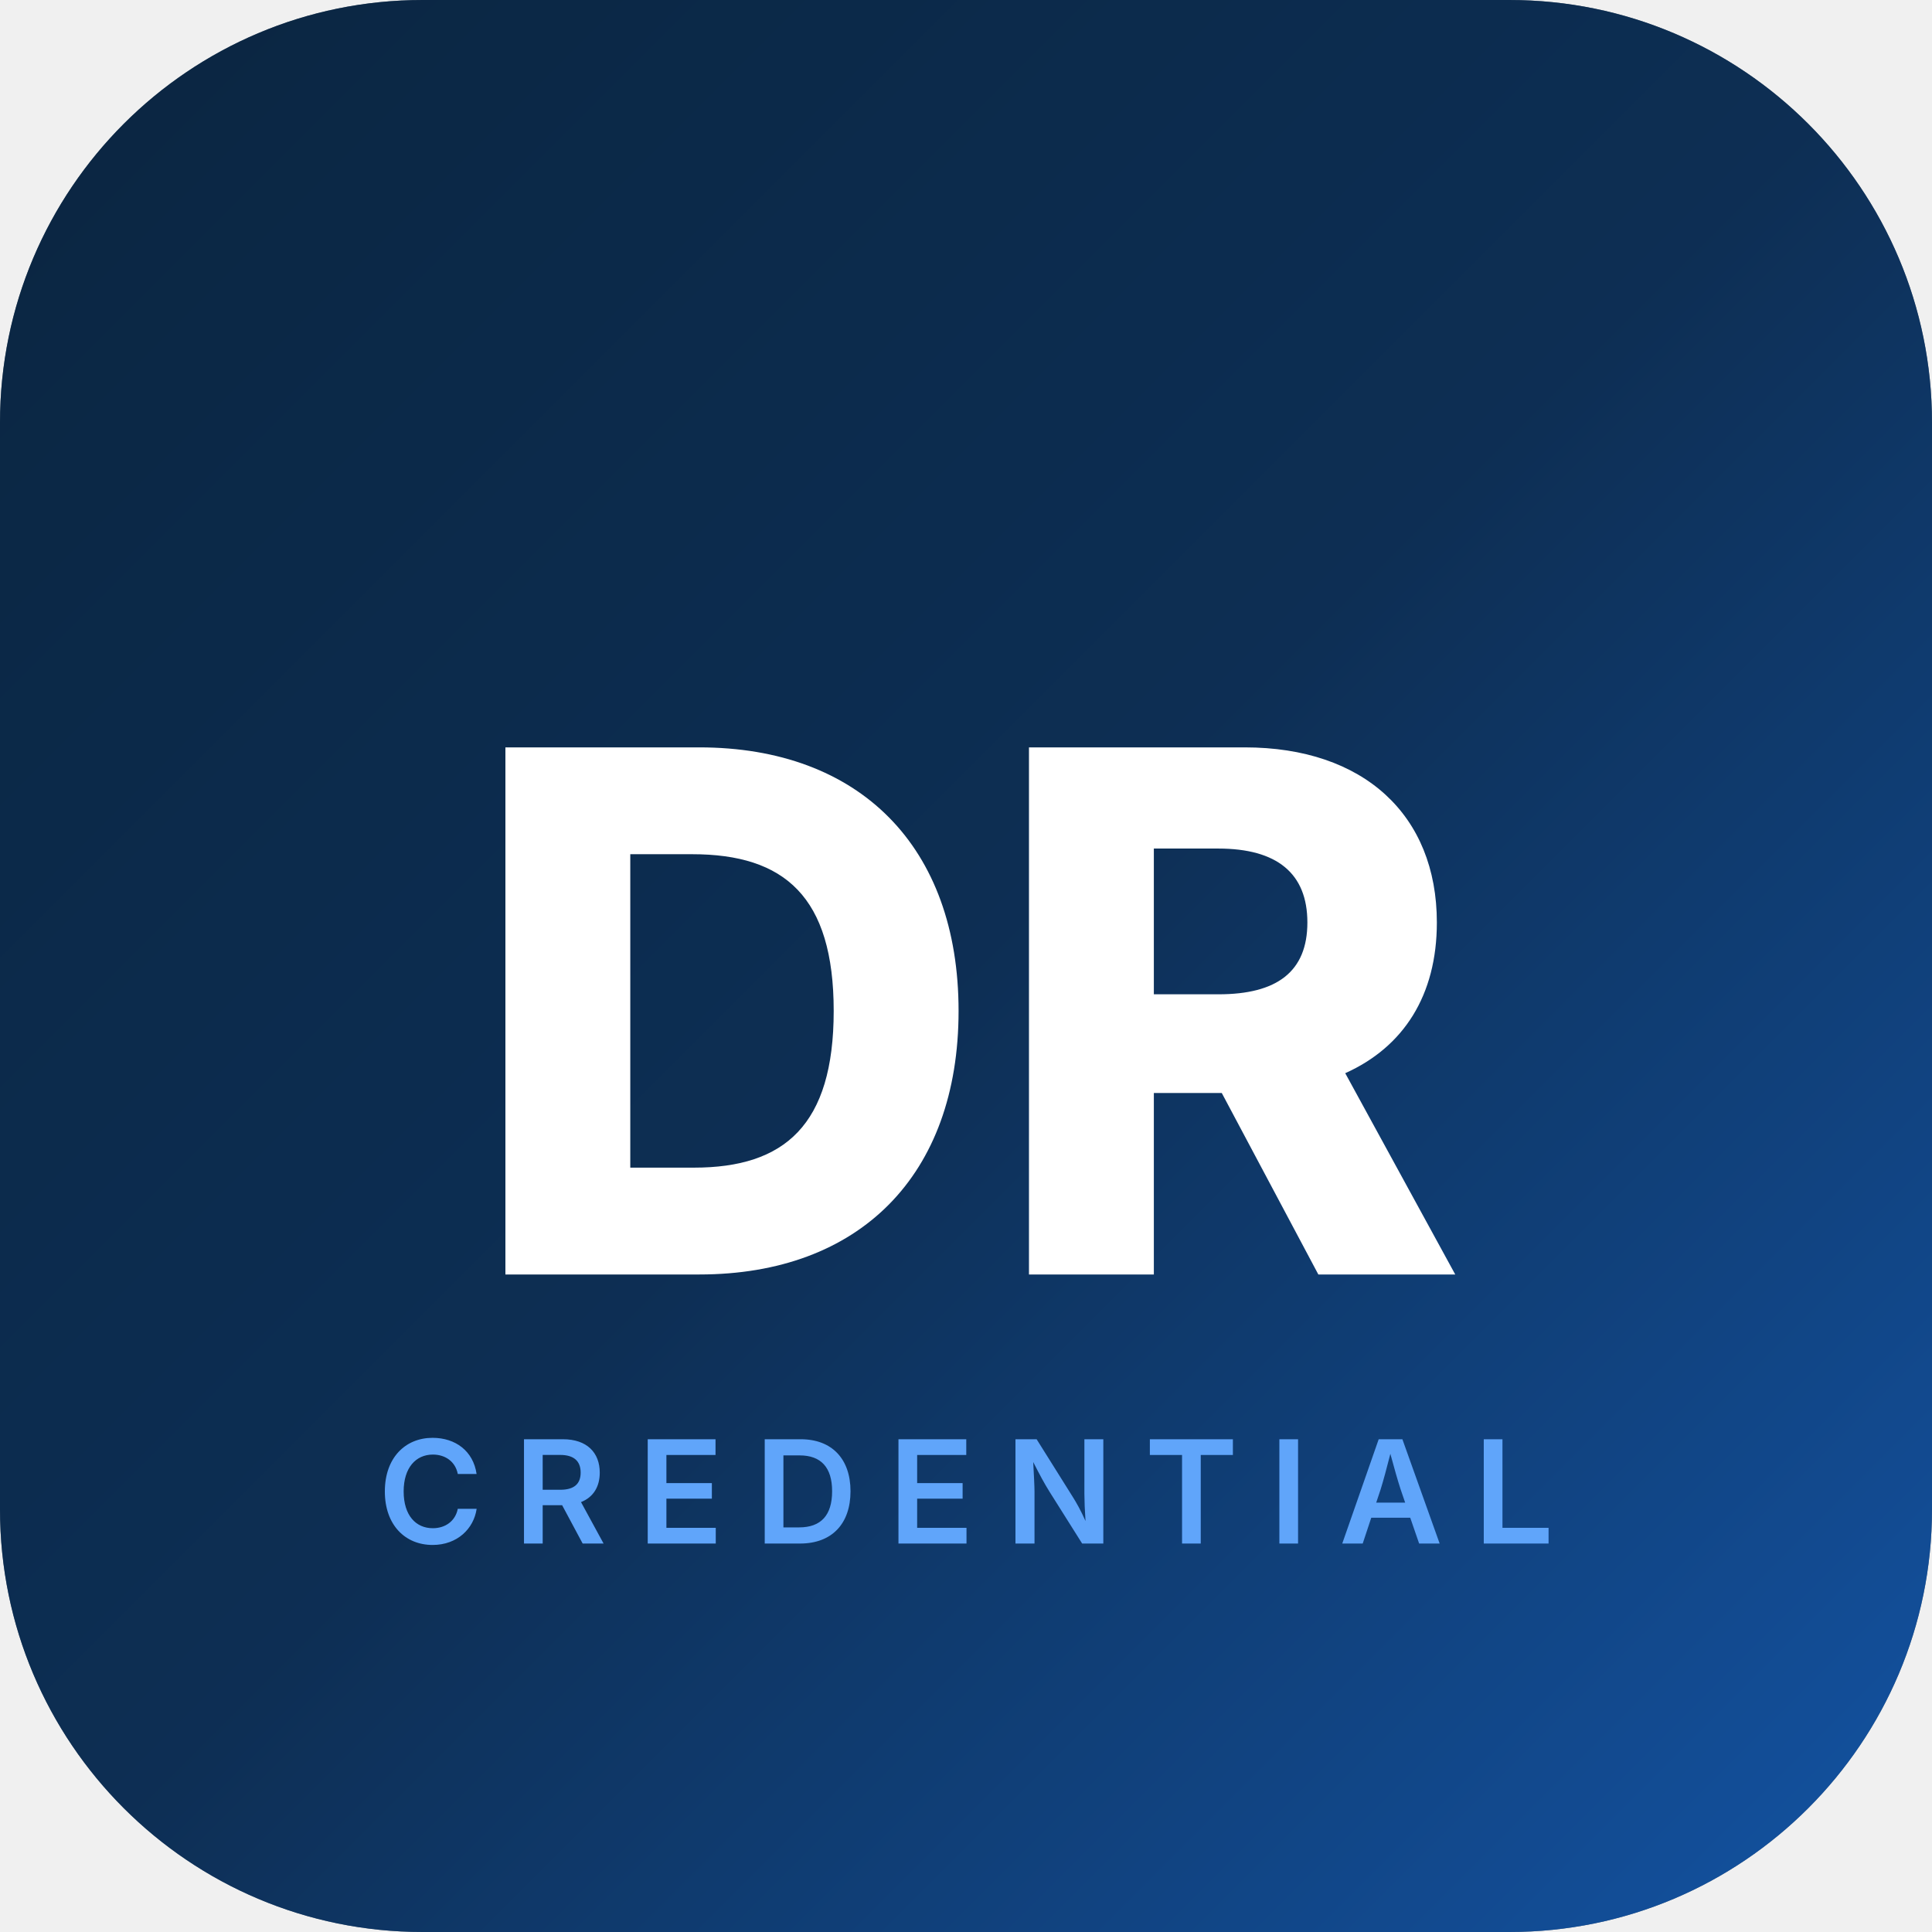
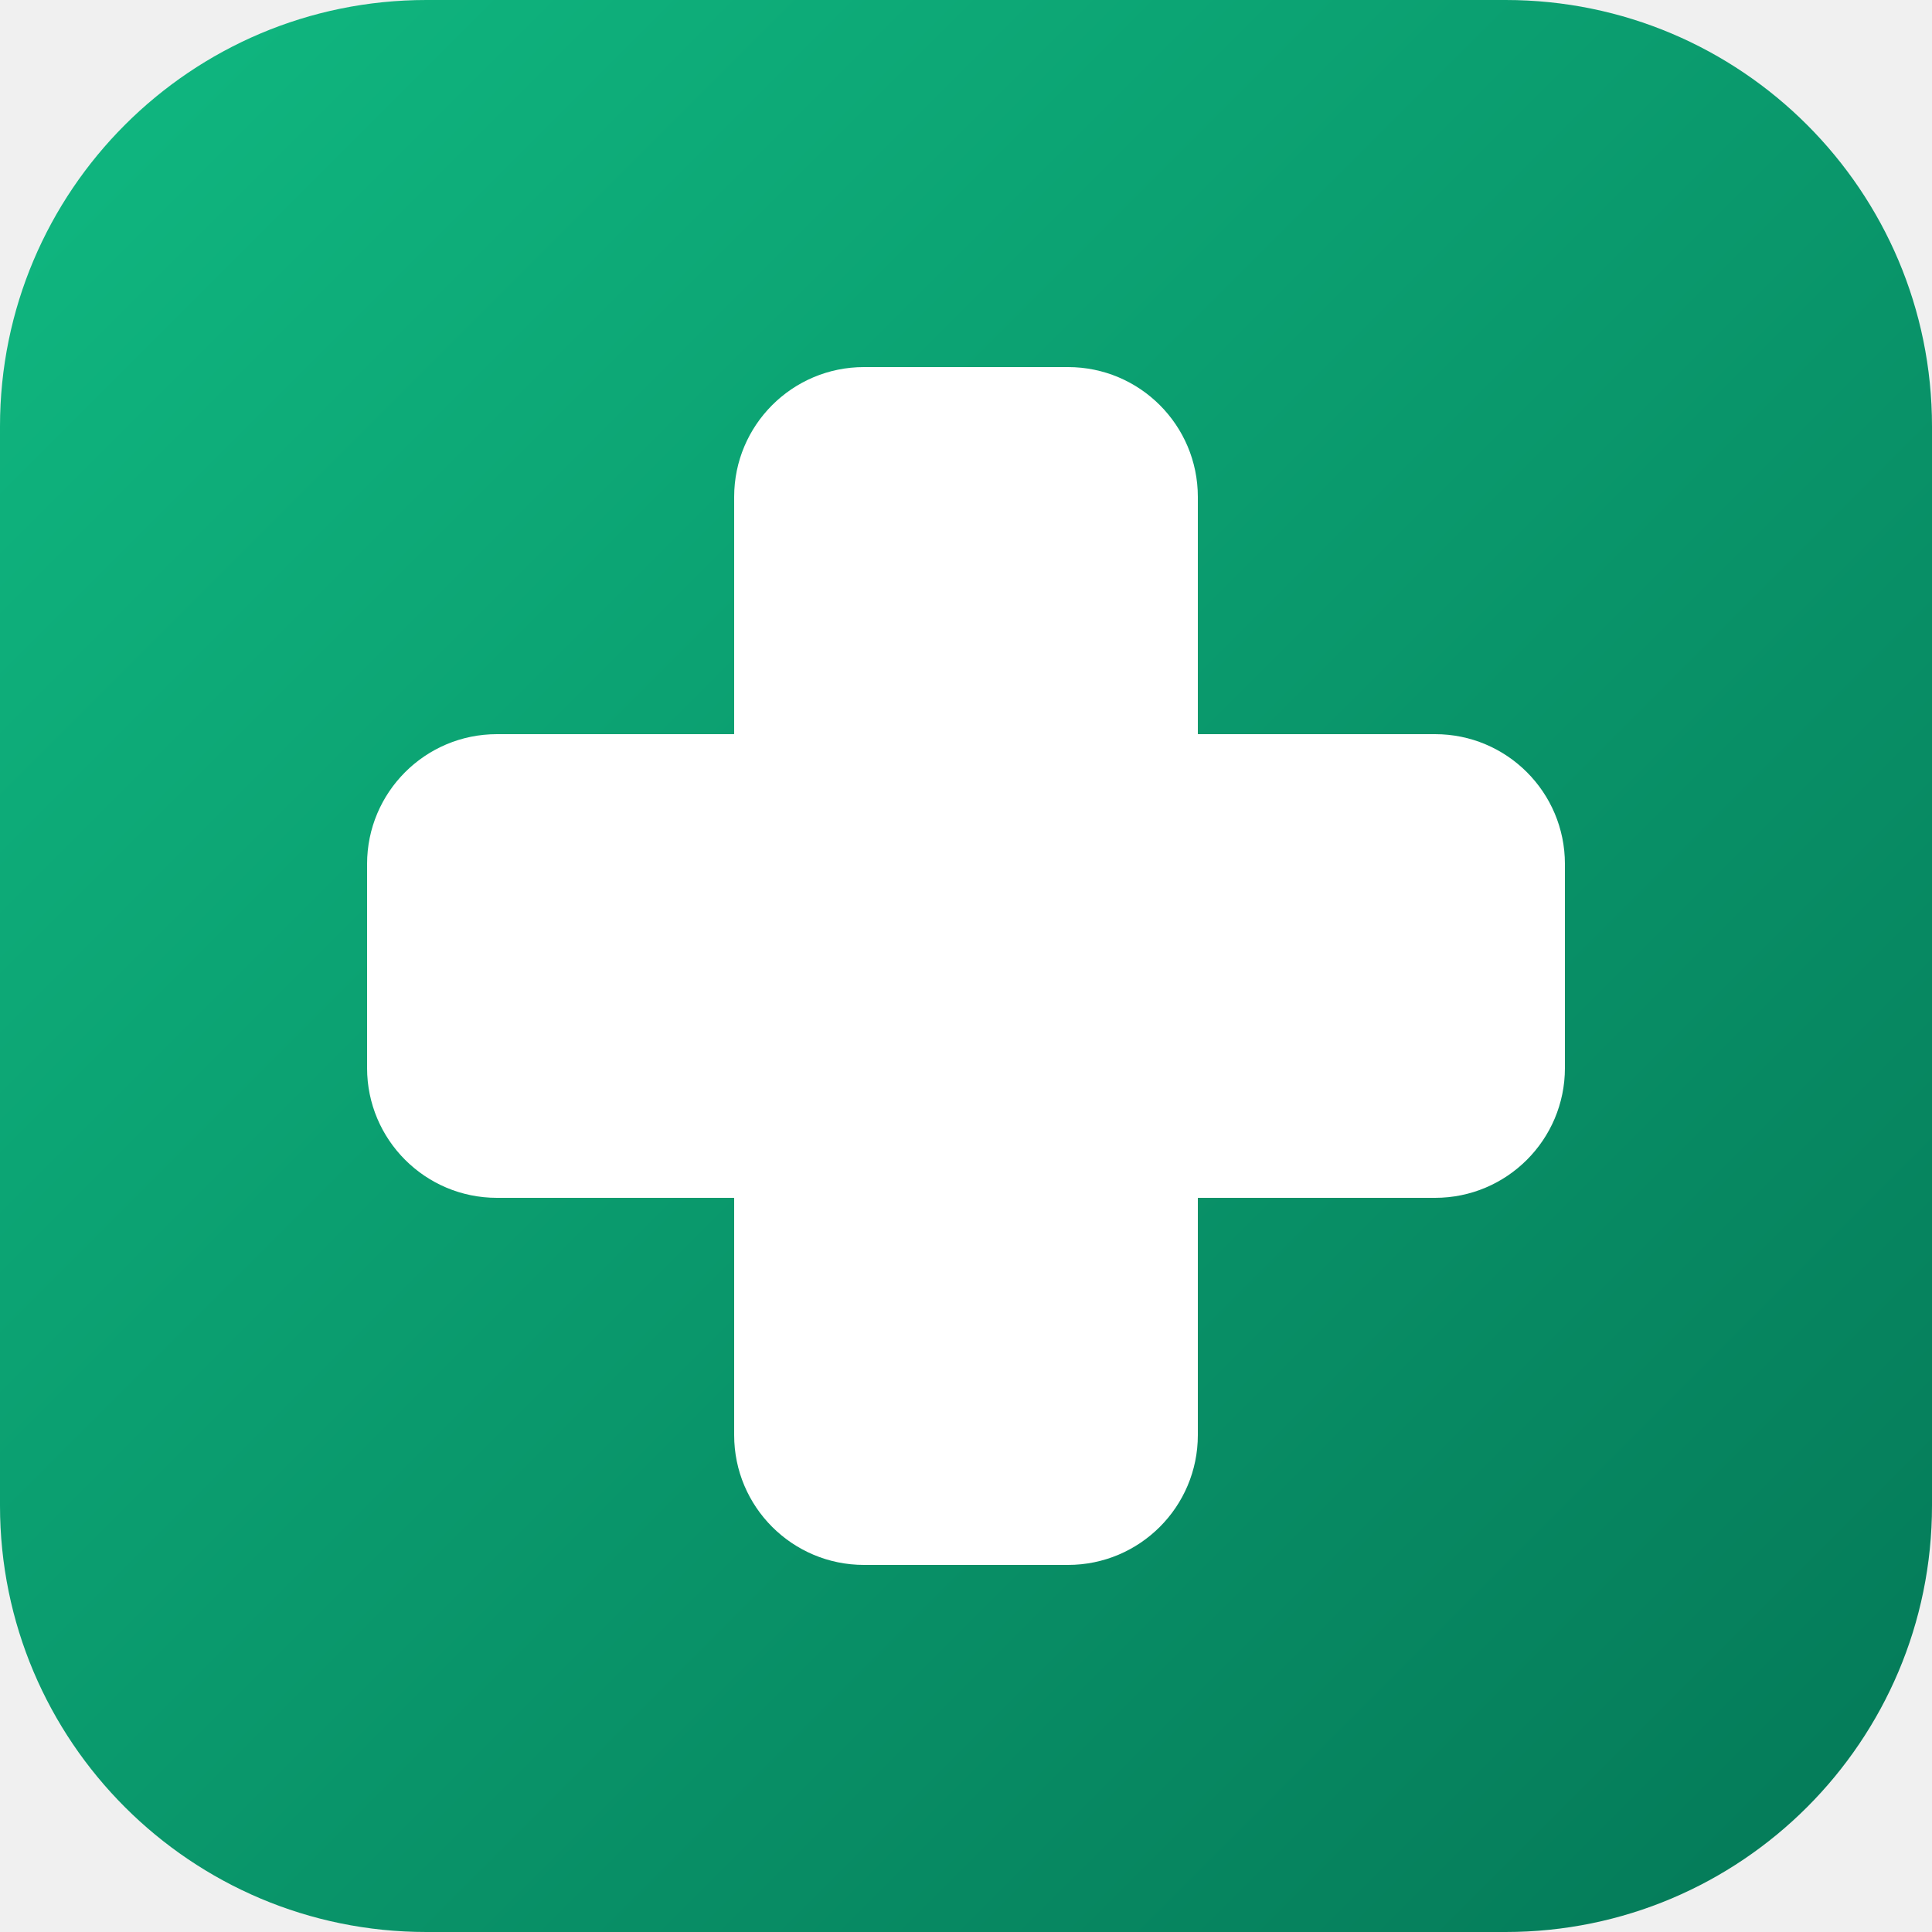
<svg xmlns="http://www.w3.org/2000/svg" width="512" height="512" viewBox="0 0 512 512">
  <defs>
    <linearGradient id="g" x1="0" y1="0" x2="1" y2="1">
-       <stop offset="0%" stop-color="#0A2540" />
-       <stop offset="50%" stop-color="#0F3460" />
-       <stop offset="100%" stop-color="#1A73E8" />
+       <stop offset="0%" stop-color="#10b981" />
+       <stop offset="100%" stop-color="#047857" />
    </linearGradient>
  </defs>
-   <rect width="512" height="512" rx="112" fill="#0A2540" />
-   <rect width="512" height="512" rx="112" fill="url(#g)" opacity="0.6" />
-   <text x="256" y="265" text-anchor="middle" dominant-baseline="middle" fill="white" font-size="192" font-weight="800" font-family="system-ui,-apple-system,sans-serif">DR</text>
-   <text x="256" y="395" text-anchor="middle" dominant-baseline="middle" fill="#60A5FA" font-size="38" font-weight="600" font-family="system-ui,-apple-system,sans-serif" letter-spacing="8">CREDENTIAL</text>
+   <rect width="512" height="512" rx="113" fill="url(#g)" />
+   <rect x="194.56" y="97.28" width="122.88" height="317.44" rx="34.406" fill="#ffffff" />
+   <rect x="97.28" y="194.56" width="317.44" height="122.88" rx="34.406" fill="#ffffff" />
</svg>
